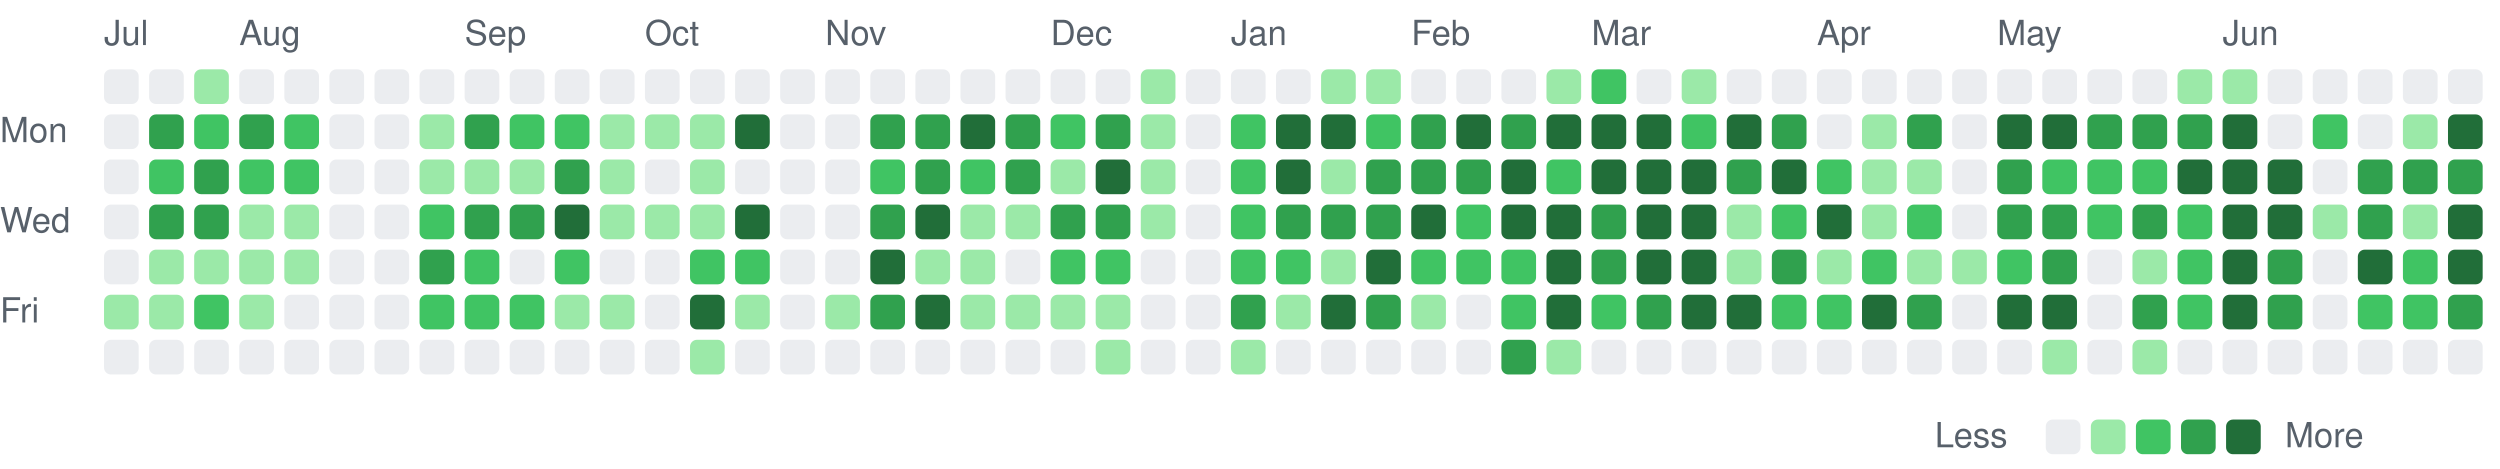
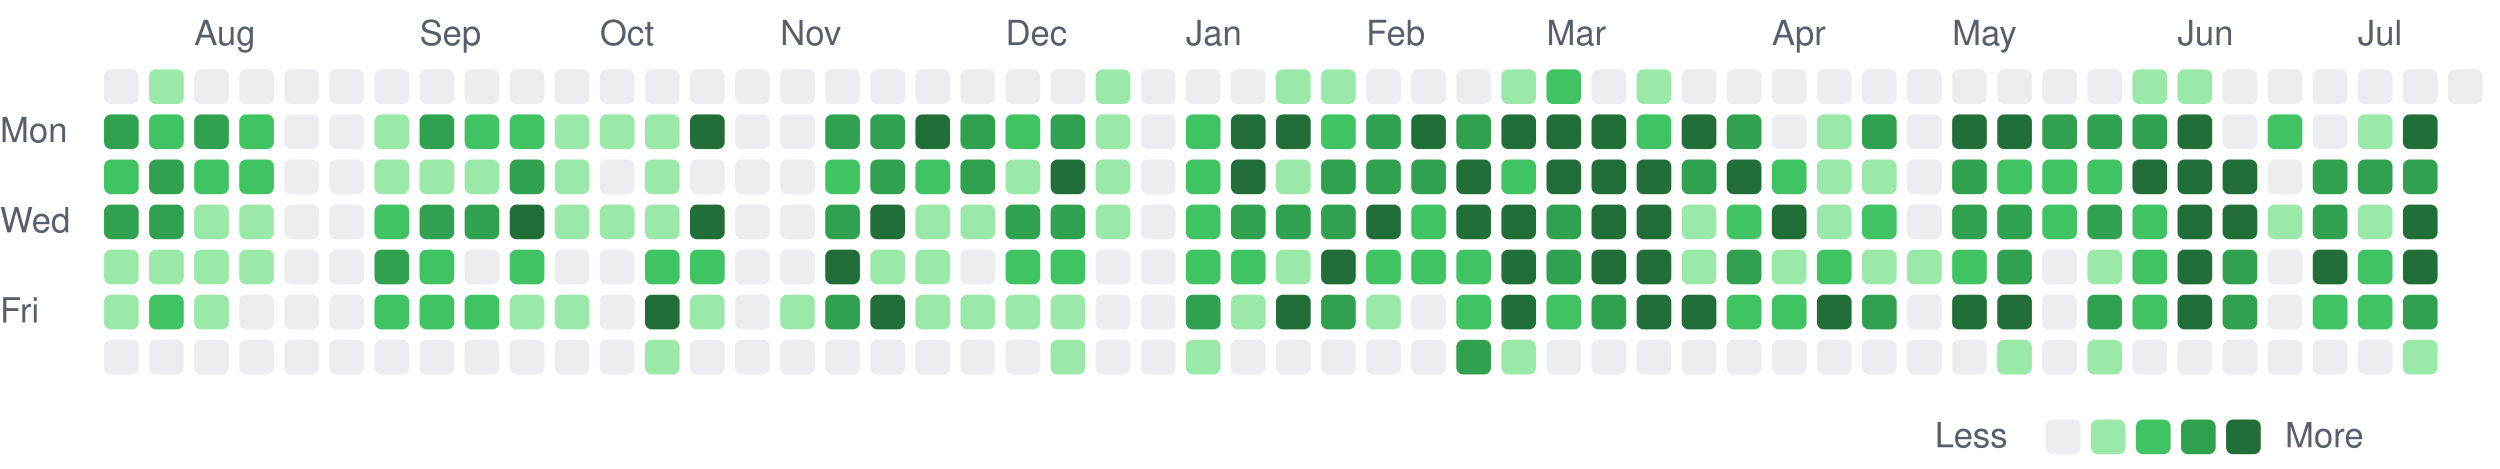
<svg xmlns="http://www.w3.org/2000/svg" viewBox="0 0 721 135" width="721" height="135" role="img" aria-label="Combined GitHub and GitLab contributions over the last year">
  <style>
text { font: 10px -apple-system, BlinkMacSystemFont, 'Segoe UI', Helvetica, Arial, sans-serif; fill: #57606a; }
.c0 { fill: #ebedf0; }
.c1 { fill: #9be9a8; }
.c2 { fill: #40c463; }
.c3 { fill: #30a14e; }
.c4 { fill: #216e39; }
@media (prefers-color-scheme: dark) {
text { fill: #acacac; }
.c0 { fill: #373737; }
.c1 { fill: #0e4429; }
.c2 { fill: #006d32; }
.c3 { fill: #26a641; }
.c4 { fill: #39d353; }
}
</style>
-   <text x="30" y="13">Jul</text>
-   <text x="69" y="13">Aug</text>
-   <text x="134" y="13">Sep</text>
-   <text x="186" y="13">Oct</text>
-   <text x="238" y="13">Nov</text>
-   <text x="303" y="13">Dec</text>
-   <text x="355" y="13">Jan</text>
-   <text x="407" y="13">Feb</text>
-   <text x="459" y="13">Mar</text>
-   <text x="524" y="13">Apr</text>
-   <text x="576" y="13">May</text>
-   <text x="641" y="13">Jun</text>
+   <text x="56" y="13">Aug</text>
+   <text x="121" y="13">Sep</text>
+   <text x="173" y="13">Oct</text>
+   <text x="225" y="13">Nov</text>
+   <text x="290" y="13">Dec</text>
+   <text x="342" y="13">Jan</text>
+   <text x="394" y="13">Feb</text>
+   <text x="446" y="13">Mar</text>
+   <text x="511" y="13">Apr</text>
+   <text x="563" y="13">May</text>
+   <text x="628" y="13">Jun</text>
+   <text x="680" y="13">Jul</text>
  <text x="0" y="41">Mon</text>
  <text x="0" y="67">Wed</text>
  <text x="0" y="93">Fri</text>
  <rect class="c0" x="30" y="20" width="10" height="10" rx="2" />
-   <rect class="c0" x="30" y="33" width="10" height="10" rx="2" />
-   <rect class="c0" x="30" y="46" width="10" height="10" rx="2" />
-   <rect class="c0" x="30" y="59" width="10" height="10" rx="2" />
-   <rect class="c0" x="30" y="72" width="10" height="10" rx="2" />
+   <rect class="c3" x="30" y="33" width="10" height="10" rx="2" />
+   <rect class="c2" x="30" y="46" width="10" height="10" rx="2" />
+   <rect class="c3" x="30" y="59" width="10" height="10" rx="2" />
+   <rect class="c1" x="30" y="72" width="10" height="10" rx="2" />
  <rect class="c1" x="30" y="85" width="10" height="10" rx="2" />
  <rect class="c0" x="30" y="98" width="10" height="10" rx="2" />
-   <rect class="c0" x="43" y="20" width="10" height="10" rx="2" />
-   <rect class="c3" x="43" y="33" width="10" height="10" rx="2" />
-   <rect class="c2" x="43" y="46" width="10" height="10" rx="2" />
+   <rect class="c1" x="43" y="20" width="10" height="10" rx="2" />
+   <rect class="c2" x="43" y="33" width="10" height="10" rx="2" />
+   <rect class="c3" x="43" y="46" width="10" height="10" rx="2" />
  <rect class="c3" x="43" y="59" width="10" height="10" rx="2" />
  <rect class="c1" x="43" y="72" width="10" height="10" rx="2" />
-   <rect class="c1" x="43" y="85" width="10" height="10" rx="2" />
+   <rect class="c2" x="43" y="85" width="10" height="10" rx="2" />
  <rect class="c0" x="43" y="98" width="10" height="10" rx="2" />
-   <rect class="c1" x="56" y="20" width="10" height="10" rx="2" />
-   <rect class="c2" x="56" y="33" width="10" height="10" rx="2" />
-   <rect class="c3" x="56" y="46" width="10" height="10" rx="2" />
-   <rect class="c3" x="56" y="59" width="10" height="10" rx="2" />
+   <rect class="c0" x="56" y="20" width="10" height="10" rx="2" />
+   <rect class="c3" x="56" y="33" width="10" height="10" rx="2" />
+   <rect class="c2" x="56" y="46" width="10" height="10" rx="2" />
+   <rect class="c1" x="56" y="59" width="10" height="10" rx="2" />
  <rect class="c1" x="56" y="72" width="10" height="10" rx="2" />
-   <rect class="c2" x="56" y="85" width="10" height="10" rx="2" />
+   <rect class="c1" x="56" y="85" width="10" height="10" rx="2" />
  <rect class="c0" x="56" y="98" width="10" height="10" rx="2" />
  <rect class="c0" x="69" y="20" width="10" height="10" rx="2" />
-   <rect class="c3" x="69" y="33" width="10" height="10" rx="2" />
+   <rect class="c2" x="69" y="33" width="10" height="10" rx="2" />
  <rect class="c2" x="69" y="46" width="10" height="10" rx="2" />
  <rect class="c1" x="69" y="59" width="10" height="10" rx="2" />
  <rect class="c1" x="69" y="72" width="10" height="10" rx="2" />
-   <rect class="c1" x="69" y="85" width="10" height="10" rx="2" />
+   <rect class="c0" x="69" y="85" width="10" height="10" rx="2" />
  <rect class="c0" x="69" y="98" width="10" height="10" rx="2" />
  <rect class="c0" x="82" y="20" width="10" height="10" rx="2" />
-   <rect class="c2" x="82" y="33" width="10" height="10" rx="2" />
-   <rect class="c2" x="82" y="46" width="10" height="10" rx="2" />
-   <rect class="c1" x="82" y="59" width="10" height="10" rx="2" />
-   <rect class="c1" x="82" y="72" width="10" height="10" rx="2" />
+   <rect class="c0" x="82" y="33" width="10" height="10" rx="2" />
+   <rect class="c0" x="82" y="46" width="10" height="10" rx="2" />
+   <rect class="c0" x="82" y="59" width="10" height="10" rx="2" />
+   <rect class="c0" x="82" y="72" width="10" height="10" rx="2" />
  <rect class="c0" x="82" y="85" width="10" height="10" rx="2" />
  <rect class="c0" x="82" y="98" width="10" height="10" rx="2" />
  <rect class="c0" x="95" y="20" width="10" height="10" rx="2" />
  <rect class="c0" x="95" y="33" width="10" height="10" rx="2" />
  <rect class="c0" x="95" y="46" width="10" height="10" rx="2" />
  <rect class="c0" x="95" y="59" width="10" height="10" rx="2" />
  <rect class="c0" x="95" y="72" width="10" height="10" rx="2" />
  <rect class="c0" x="95" y="85" width="10" height="10" rx="2" />
  <rect class="c0" x="95" y="98" width="10" height="10" rx="2" />
  <rect class="c0" x="108" y="20" width="10" height="10" rx="2" />
-   <rect class="c0" x="108" y="33" width="10" height="10" rx="2" />
-   <rect class="c0" x="108" y="46" width="10" height="10" rx="2" />
-   <rect class="c0" x="108" y="59" width="10" height="10" rx="2" />
-   <rect class="c0" x="108" y="72" width="10" height="10" rx="2" />
-   <rect class="c0" x="108" y="85" width="10" height="10" rx="2" />
+   <rect class="c1" x="108" y="33" width="10" height="10" rx="2" />
+   <rect class="c1" x="108" y="46" width="10" height="10" rx="2" />
+   <rect class="c2" x="108" y="59" width="10" height="10" rx="2" />
+   <rect class="c3" x="108" y="72" width="10" height="10" rx="2" />
+   <rect class="c2" x="108" y="85" width="10" height="10" rx="2" />
  <rect class="c0" x="108" y="98" width="10" height="10" rx="2" />
  <rect class="c0" x="121" y="20" width="10" height="10" rx="2" />
-   <rect class="c1" x="121" y="33" width="10" height="10" rx="2" />
+   <rect class="c3" x="121" y="33" width="10" height="10" rx="2" />
  <rect class="c1" x="121" y="46" width="10" height="10" rx="2" />
-   <rect class="c2" x="121" y="59" width="10" height="10" rx="2" />
-   <rect class="c3" x="121" y="72" width="10" height="10" rx="2" />
+   <rect class="c3" x="121" y="59" width="10" height="10" rx="2" />
+   <rect class="c2" x="121" y="72" width="10" height="10" rx="2" />
  <rect class="c2" x="121" y="85" width="10" height="10" rx="2" />
  <rect class="c0" x="121" y="98" width="10" height="10" rx="2" />
  <rect class="c0" x="134" y="20" width="10" height="10" rx="2" />
-   <rect class="c3" x="134" y="33" width="10" height="10" rx="2" />
+   <rect class="c2" x="134" y="33" width="10" height="10" rx="2" />
  <rect class="c1" x="134" y="46" width="10" height="10" rx="2" />
  <rect class="c3" x="134" y="59" width="10" height="10" rx="2" />
-   <rect class="c2" x="134" y="72" width="10" height="10" rx="2" />
+   <rect class="c0" x="134" y="72" width="10" height="10" rx="2" />
  <rect class="c2" x="134" y="85" width="10" height="10" rx="2" />
  <rect class="c0" x="134" y="98" width="10" height="10" rx="2" />
  <rect class="c0" x="147" y="20" width="10" height="10" rx="2" />
  <rect class="c2" x="147" y="33" width="10" height="10" rx="2" />
-   <rect class="c1" x="147" y="46" width="10" height="10" rx="2" />
-   <rect class="c3" x="147" y="59" width="10" height="10" rx="2" />
-   <rect class="c0" x="147" y="72" width="10" height="10" rx="2" />
-   <rect class="c2" x="147" y="85" width="10" height="10" rx="2" />
+   <rect class="c3" x="147" y="46" width="10" height="10" rx="2" />
+   <rect class="c4" x="147" y="59" width="10" height="10" rx="2" />
+   <rect class="c2" x="147" y="72" width="10" height="10" rx="2" />
+   <rect class="c1" x="147" y="85" width="10" height="10" rx="2" />
  <rect class="c0" x="147" y="98" width="10" height="10" rx="2" />
  <rect class="c0" x="160" y="20" width="10" height="10" rx="2" />
-   <rect class="c2" x="160" y="33" width="10" height="10" rx="2" />
-   <rect class="c3" x="160" y="46" width="10" height="10" rx="2" />
-   <rect class="c4" x="160" y="59" width="10" height="10" rx="2" />
-   <rect class="c2" x="160" y="72" width="10" height="10" rx="2" />
+   <rect class="c1" x="160" y="33" width="10" height="10" rx="2" />
+   <rect class="c1" x="160" y="46" width="10" height="10" rx="2" />
+   <rect class="c1" x="160" y="59" width="10" height="10" rx="2" />
+   <rect class="c0" x="160" y="72" width="10" height="10" rx="2" />
  <rect class="c1" x="160" y="85" width="10" height="10" rx="2" />
  <rect class="c0" x="160" y="98" width="10" height="10" rx="2" />
  <rect class="c0" x="173" y="20" width="10" height="10" rx="2" />
  <rect class="c1" x="173" y="33" width="10" height="10" rx="2" />
-   <rect class="c1" x="173" y="46" width="10" height="10" rx="2" />
+   <rect class="c0" x="173" y="46" width="10" height="10" rx="2" />
  <rect class="c1" x="173" y="59" width="10" height="10" rx="2" />
  <rect class="c0" x="173" y="72" width="10" height="10" rx="2" />
-   <rect class="c1" x="173" y="85" width="10" height="10" rx="2" />
+   <rect class="c0" x="173" y="85" width="10" height="10" rx="2" />
  <rect class="c0" x="173" y="98" width="10" height="10" rx="2" />
  <rect class="c0" x="186" y="20" width="10" height="10" rx="2" />
  <rect class="c1" x="186" y="33" width="10" height="10" rx="2" />
-   <rect class="c0" x="186" y="46" width="10" height="10" rx="2" />
+   <rect class="c1" x="186" y="46" width="10" height="10" rx="2" />
  <rect class="c1" x="186" y="59" width="10" height="10" rx="2" />
-   <rect class="c0" x="186" y="72" width="10" height="10" rx="2" />
-   <rect class="c0" x="186" y="85" width="10" height="10" rx="2" />
-   <rect class="c0" x="186" y="98" width="10" height="10" rx="2" />
+   <rect class="c2" x="186" y="72" width="10" height="10" rx="2" />
+   <rect class="c4" x="186" y="85" width="10" height="10" rx="2" />
+   <rect class="c1" x="186" y="98" width="10" height="10" rx="2" />
  <rect class="c0" x="199" y="20" width="10" height="10" rx="2" />
-   <rect class="c1" x="199" y="33" width="10" height="10" rx="2" />
-   <rect class="c1" x="199" y="46" width="10" height="10" rx="2" />
-   <rect class="c1" x="199" y="59" width="10" height="10" rx="2" />
+   <rect class="c4" x="199" y="33" width="10" height="10" rx="2" />
+   <rect class="c0" x="199" y="46" width="10" height="10" rx="2" />
+   <rect class="c4" x="199" y="59" width="10" height="10" rx="2" />
  <rect class="c2" x="199" y="72" width="10" height="10" rx="2" />
-   <rect class="c4" x="199" y="85" width="10" height="10" rx="2" />
-   <rect class="c1" x="199" y="98" width="10" height="10" rx="2" />
+   <rect class="c1" x="199" y="85" width="10" height="10" rx="2" />
+   <rect class="c0" x="199" y="98" width="10" height="10" rx="2" />
  <rect class="c0" x="212" y="20" width="10" height="10" rx="2" />
-   <rect class="c4" x="212" y="33" width="10" height="10" rx="2" />
+   <rect class="c0" x="212" y="33" width="10" height="10" rx="2" />
  <rect class="c0" x="212" y="46" width="10" height="10" rx="2" />
-   <rect class="c4" x="212" y="59" width="10" height="10" rx="2" />
-   <rect class="c2" x="212" y="72" width="10" height="10" rx="2" />
-   <rect class="c1" x="212" y="85" width="10" height="10" rx="2" />
+   <rect class="c0" x="212" y="59" width="10" height="10" rx="2" />
+   <rect class="c0" x="212" y="72" width="10" height="10" rx="2" />
+   <rect class="c0" x="212" y="85" width="10" height="10" rx="2" />
  <rect class="c0" x="212" y="98" width="10" height="10" rx="2" />
  <rect class="c0" x="225" y="20" width="10" height="10" rx="2" />
  <rect class="c0" x="225" y="33" width="10" height="10" rx="2" />
  <rect class="c0" x="225" y="46" width="10" height="10" rx="2" />
  <rect class="c0" x="225" y="59" width="10" height="10" rx="2" />
  <rect class="c0" x="225" y="72" width="10" height="10" rx="2" />
-   <rect class="c0" x="225" y="85" width="10" height="10" rx="2" />
+   <rect class="c1" x="225" y="85" width="10" height="10" rx="2" />
  <rect class="c0" x="225" y="98" width="10" height="10" rx="2" />
  <rect class="c0" x="238" y="20" width="10" height="10" rx="2" />
-   <rect class="c0" x="238" y="33" width="10" height="10" rx="2" />
-   <rect class="c0" x="238" y="46" width="10" height="10" rx="2" />
-   <rect class="c0" x="238" y="59" width="10" height="10" rx="2" />
-   <rect class="c0" x="238" y="72" width="10" height="10" rx="2" />
-   <rect class="c1" x="238" y="85" width="10" height="10" rx="2" />
+   <rect class="c3" x="238" y="33" width="10" height="10" rx="2" />
+   <rect class="c2" x="238" y="46" width="10" height="10" rx="2" />
+   <rect class="c3" x="238" y="59" width="10" height="10" rx="2" />
+   <rect class="c4" x="238" y="72" width="10" height="10" rx="2" />
+   <rect class="c3" x="238" y="85" width="10" height="10" rx="2" />
  <rect class="c0" x="238" y="98" width="10" height="10" rx="2" />
  <rect class="c0" x="251" y="20" width="10" height="10" rx="2" />
  <rect class="c3" x="251" y="33" width="10" height="10" rx="2" />
-   <rect class="c2" x="251" y="46" width="10" height="10" rx="2" />
-   <rect class="c3" x="251" y="59" width="10" height="10" rx="2" />
-   <rect class="c4" x="251" y="72" width="10" height="10" rx="2" />
-   <rect class="c3" x="251" y="85" width="10" height="10" rx="2" />
+   <rect class="c3" x="251" y="46" width="10" height="10" rx="2" />
+   <rect class="c4" x="251" y="59" width="10" height="10" rx="2" />
+   <rect class="c1" x="251" y="72" width="10" height="10" rx="2" />
+   <rect class="c4" x="251" y="85" width="10" height="10" rx="2" />
  <rect class="c0" x="251" y="98" width="10" height="10" rx="2" />
  <rect class="c0" x="264" y="20" width="10" height="10" rx="2" />
-   <rect class="c3" x="264" y="33" width="10" height="10" rx="2" />
-   <rect class="c3" x="264" y="46" width="10" height="10" rx="2" />
-   <rect class="c4" x="264" y="59" width="10" height="10" rx="2" />
+   <rect class="c4" x="264" y="33" width="10" height="10" rx="2" />
+   <rect class="c2" x="264" y="46" width="10" height="10" rx="2" />
+   <rect class="c1" x="264" y="59" width="10" height="10" rx="2" />
  <rect class="c1" x="264" y="72" width="10" height="10" rx="2" />
-   <rect class="c4" x="264" y="85" width="10" height="10" rx="2" />
+   <rect class="c1" x="264" y="85" width="10" height="10" rx="2" />
  <rect class="c0" x="264" y="98" width="10" height="10" rx="2" />
  <rect class="c0" x="277" y="20" width="10" height="10" rx="2" />
-   <rect class="c4" x="277" y="33" width="10" height="10" rx="2" />
-   <rect class="c2" x="277" y="46" width="10" height="10" rx="2" />
+   <rect class="c3" x="277" y="33" width="10" height="10" rx="2" />
+   <rect class="c3" x="277" y="46" width="10" height="10" rx="2" />
  <rect class="c1" x="277" y="59" width="10" height="10" rx="2" />
-   <rect class="c1" x="277" y="72" width="10" height="10" rx="2" />
+   <rect class="c0" x="277" y="72" width="10" height="10" rx="2" />
  <rect class="c1" x="277" y="85" width="10" height="10" rx="2" />
  <rect class="c0" x="277" y="98" width="10" height="10" rx="2" />
  <rect class="c0" x="290" y="20" width="10" height="10" rx="2" />
-   <rect class="c3" x="290" y="33" width="10" height="10" rx="2" />
-   <rect class="c3" x="290" y="46" width="10" height="10" rx="2" />
-   <rect class="c1" x="290" y="59" width="10" height="10" rx="2" />
-   <rect class="c0" x="290" y="72" width="10" height="10" rx="2" />
+   <rect class="c2" x="290" y="33" width="10" height="10" rx="2" />
+   <rect class="c1" x="290" y="46" width="10" height="10" rx="2" />
+   <rect class="c3" x="290" y="59" width="10" height="10" rx="2" />
+   <rect class="c2" x="290" y="72" width="10" height="10" rx="2" />
  <rect class="c1" x="290" y="85" width="10" height="10" rx="2" />
  <rect class="c0" x="290" y="98" width="10" height="10" rx="2" />
  <rect class="c0" x="303" y="20" width="10" height="10" rx="2" />
-   <rect class="c2" x="303" y="33" width="10" height="10" rx="2" />
-   <rect class="c1" x="303" y="46" width="10" height="10" rx="2" />
+   <rect class="c3" x="303" y="33" width="10" height="10" rx="2" />
+   <rect class="c4" x="303" y="46" width="10" height="10" rx="2" />
  <rect class="c3" x="303" y="59" width="10" height="10" rx="2" />
  <rect class="c2" x="303" y="72" width="10" height="10" rx="2" />
  <rect class="c1" x="303" y="85" width="10" height="10" rx="2" />
-   <rect class="c0" x="303" y="98" width="10" height="10" rx="2" />
-   <rect class="c0" x="316" y="20" width="10" height="10" rx="2" />
-   <rect class="c3" x="316" y="33" width="10" height="10" rx="2" />
-   <rect class="c4" x="316" y="46" width="10" height="10" rx="2" />
-   <rect class="c3" x="316" y="59" width="10" height="10" rx="2" />
-   <rect class="c2" x="316" y="72" width="10" height="10" rx="2" />
-   <rect class="c1" x="316" y="85" width="10" height="10" rx="2" />
-   <rect class="c1" x="316" y="98" width="10" height="10" rx="2" />
-   <rect class="c1" x="329" y="20" width="10" height="10" rx="2" />
-   <rect class="c1" x="329" y="33" width="10" height="10" rx="2" />
-   <rect class="c1" x="329" y="46" width="10" height="10" rx="2" />
-   <rect class="c1" x="329" y="59" width="10" height="10" rx="2" />
+   <rect class="c1" x="303" y="98" width="10" height="10" rx="2" />
+   <rect class="c1" x="316" y="20" width="10" height="10" rx="2" />
+   <rect class="c1" x="316" y="33" width="10" height="10" rx="2" />
+   <rect class="c1" x="316" y="46" width="10" height="10" rx="2" />
+   <rect class="c1" x="316" y="59" width="10" height="10" rx="2" />
+   <rect class="c0" x="316" y="72" width="10" height="10" rx="2" />
+   <rect class="c0" x="316" y="85" width="10" height="10" rx="2" />
+   <rect class="c0" x="316" y="98" width="10" height="10" rx="2" />
+   <rect class="c0" x="329" y="20" width="10" height="10" rx="2" />
+   <rect class="c0" x="329" y="33" width="10" height="10" rx="2" />
+   <rect class="c0" x="329" y="46" width="10" height="10" rx="2" />
+   <rect class="c0" x="329" y="59" width="10" height="10" rx="2" />
  <rect class="c0" x="329" y="72" width="10" height="10" rx="2" />
  <rect class="c0" x="329" y="85" width="10" height="10" rx="2" />
  <rect class="c0" x="329" y="98" width="10" height="10" rx="2" />
  <rect class="c0" x="342" y="20" width="10" height="10" rx="2" />
-   <rect class="c0" x="342" y="33" width="10" height="10" rx="2" />
-   <rect class="c0" x="342" y="46" width="10" height="10" rx="2" />
-   <rect class="c0" x="342" y="59" width="10" height="10" rx="2" />
-   <rect class="c0" x="342" y="72" width="10" height="10" rx="2" />
-   <rect class="c0" x="342" y="85" width="10" height="10" rx="2" />
-   <rect class="c0" x="342" y="98" width="10" height="10" rx="2" />
+   <rect class="c2" x="342" y="33" width="10" height="10" rx="2" />
+   <rect class="c2" x="342" y="46" width="10" height="10" rx="2" />
+   <rect class="c2" x="342" y="59" width="10" height="10" rx="2" />
+   <rect class="c2" x="342" y="72" width="10" height="10" rx="2" />
+   <rect class="c3" x="342" y="85" width="10" height="10" rx="2" />
+   <rect class="c1" x="342" y="98" width="10" height="10" rx="2" />
  <rect class="c0" x="355" y="20" width="10" height="10" rx="2" />
-   <rect class="c2" x="355" y="33" width="10" height="10" rx="2" />
-   <rect class="c2" x="355" y="46" width="10" height="10" rx="2" />
-   <rect class="c2" x="355" y="59" width="10" height="10" rx="2" />
+   <rect class="c4" x="355" y="33" width="10" height="10" rx="2" />
+   <rect class="c4" x="355" y="46" width="10" height="10" rx="2" />
+   <rect class="c3" x="355" y="59" width="10" height="10" rx="2" />
  <rect class="c2" x="355" y="72" width="10" height="10" rx="2" />
-   <rect class="c3" x="355" y="85" width="10" height="10" rx="2" />
-   <rect class="c1" x="355" y="98" width="10" height="10" rx="2" />
-   <rect class="c0" x="368" y="20" width="10" height="10" rx="2" />
+   <rect class="c1" x="355" y="85" width="10" height="10" rx="2" />
+   <rect class="c0" x="355" y="98" width="10" height="10" rx="2" />
+   <rect class="c1" x="368" y="20" width="10" height="10" rx="2" />
  <rect class="c4" x="368" y="33" width="10" height="10" rx="2" />
-   <rect class="c4" x="368" y="46" width="10" height="10" rx="2" />
+   <rect class="c1" x="368" y="46" width="10" height="10" rx="2" />
  <rect class="c3" x="368" y="59" width="10" height="10" rx="2" />
-   <rect class="c2" x="368" y="72" width="10" height="10" rx="2" />
-   <rect class="c1" x="368" y="85" width="10" height="10" rx="2" />
+   <rect class="c1" x="368" y="72" width="10" height="10" rx="2" />
+   <rect class="c4" x="368" y="85" width="10" height="10" rx="2" />
  <rect class="c0" x="368" y="98" width="10" height="10" rx="2" />
  <rect class="c1" x="381" y="20" width="10" height="10" rx="2" />
-   <rect class="c4" x="381" y="33" width="10" height="10" rx="2" />
-   <rect class="c1" x="381" y="46" width="10" height="10" rx="2" />
+   <rect class="c2" x="381" y="33" width="10" height="10" rx="2" />
+   <rect class="c3" x="381" y="46" width="10" height="10" rx="2" />
  <rect class="c3" x="381" y="59" width="10" height="10" rx="2" />
-   <rect class="c1" x="381" y="72" width="10" height="10" rx="2" />
-   <rect class="c4" x="381" y="85" width="10" height="10" rx="2" />
+   <rect class="c4" x="381" y="72" width="10" height="10" rx="2" />
+   <rect class="c3" x="381" y="85" width="10" height="10" rx="2" />
  <rect class="c0" x="381" y="98" width="10" height="10" rx="2" />
-   <rect class="c1" x="394" y="20" width="10" height="10" rx="2" />
-   <rect class="c2" x="394" y="33" width="10" height="10" rx="2" />
+   <rect class="c0" x="394" y="20" width="10" height="10" rx="2" />
+   <rect class="c3" x="394" y="33" width="10" height="10" rx="2" />
  <rect class="c3" x="394" y="46" width="10" height="10" rx="2" />
-   <rect class="c3" x="394" y="59" width="10" height="10" rx="2" />
-   <rect class="c4" x="394" y="72" width="10" height="10" rx="2" />
-   <rect class="c3" x="394" y="85" width="10" height="10" rx="2" />
+   <rect class="c4" x="394" y="59" width="10" height="10" rx="2" />
+   <rect class="c2" x="394" y="72" width="10" height="10" rx="2" />
+   <rect class="c1" x="394" y="85" width="10" height="10" rx="2" />
  <rect class="c0" x="394" y="98" width="10" height="10" rx="2" />
  <rect class="c0" x="407" y="20" width="10" height="10" rx="2" />
-   <rect class="c3" x="407" y="33" width="10" height="10" rx="2" />
+   <rect class="c4" x="407" y="33" width="10" height="10" rx="2" />
  <rect class="c3" x="407" y="46" width="10" height="10" rx="2" />
-   <rect class="c4" x="407" y="59" width="10" height="10" rx="2" />
+   <rect class="c2" x="407" y="59" width="10" height="10" rx="2" />
  <rect class="c2" x="407" y="72" width="10" height="10" rx="2" />
-   <rect class="c1" x="407" y="85" width="10" height="10" rx="2" />
+   <rect class="c0" x="407" y="85" width="10" height="10" rx="2" />
  <rect class="c0" x="407" y="98" width="10" height="10" rx="2" />
  <rect class="c0" x="420" y="20" width="10" height="10" rx="2" />
-   <rect class="c4" x="420" y="33" width="10" height="10" rx="2" />
-   <rect class="c3" x="420" y="46" width="10" height="10" rx="2" />
-   <rect class="c2" x="420" y="59" width="10" height="10" rx="2" />
+   <rect class="c3" x="420" y="33" width="10" height="10" rx="2" />
+   <rect class="c4" x="420" y="46" width="10" height="10" rx="2" />
+   <rect class="c4" x="420" y="59" width="10" height="10" rx="2" />
  <rect class="c2" x="420" y="72" width="10" height="10" rx="2" />
-   <rect class="c0" x="420" y="85" width="10" height="10" rx="2" />
-   <rect class="c0" x="420" y="98" width="10" height="10" rx="2" />
-   <rect class="c0" x="433" y="20" width="10" height="10" rx="2" />
-   <rect class="c3" x="433" y="33" width="10" height="10" rx="2" />
-   <rect class="c4" x="433" y="46" width="10" height="10" rx="2" />
+   <rect class="c2" x="420" y="85" width="10" height="10" rx="2" />
+   <rect class="c3" x="420" y="98" width="10" height="10" rx="2" />
+   <rect class="c1" x="433" y="20" width="10" height="10" rx="2" />
+   <rect class="c4" x="433" y="33" width="10" height="10" rx="2" />
+   <rect class="c2" x="433" y="46" width="10" height="10" rx="2" />
  <rect class="c4" x="433" y="59" width="10" height="10" rx="2" />
-   <rect class="c2" x="433" y="72" width="10" height="10" rx="2" />
-   <rect class="c2" x="433" y="85" width="10" height="10" rx="2" />
-   <rect class="c3" x="433" y="98" width="10" height="10" rx="2" />
-   <rect class="c1" x="446" y="20" width="10" height="10" rx="2" />
+   <rect class="c4" x="433" y="72" width="10" height="10" rx="2" />
+   <rect class="c4" x="433" y="85" width="10" height="10" rx="2" />
+   <rect class="c1" x="433" y="98" width="10" height="10" rx="2" />
+   <rect class="c2" x="446" y="20" width="10" height="10" rx="2" />
  <rect class="c4" x="446" y="33" width="10" height="10" rx="2" />
-   <rect class="c2" x="446" y="46" width="10" height="10" rx="2" />
-   <rect class="c4" x="446" y="59" width="10" height="10" rx="2" />
-   <rect class="c4" x="446" y="72" width="10" height="10" rx="2" />
-   <rect class="c4" x="446" y="85" width="10" height="10" rx="2" />
-   <rect class="c1" x="446" y="98" width="10" height="10" rx="2" />
-   <rect class="c2" x="459" y="20" width="10" height="10" rx="2" />
+   <rect class="c4" x="446" y="46" width="10" height="10" rx="2" />
+   <rect class="c3" x="446" y="59" width="10" height="10" rx="2" />
+   <rect class="c3" x="446" y="72" width="10" height="10" rx="2" />
+   <rect class="c2" x="446" y="85" width="10" height="10" rx="2" />
+   <rect class="c0" x="446" y="98" width="10" height="10" rx="2" />
+   <rect class="c0" x="459" y="20" width="10" height="10" rx="2" />
  <rect class="c4" x="459" y="33" width="10" height="10" rx="2" />
  <rect class="c4" x="459" y="46" width="10" height="10" rx="2" />
-   <rect class="c3" x="459" y="59" width="10" height="10" rx="2" />
-   <rect class="c3" x="459" y="72" width="10" height="10" rx="2" />
-   <rect class="c2" x="459" y="85" width="10" height="10" rx="2" />
+   <rect class="c4" x="459" y="59" width="10" height="10" rx="2" />
+   <rect class="c4" x="459" y="72" width="10" height="10" rx="2" />
+   <rect class="c3" x="459" y="85" width="10" height="10" rx="2" />
  <rect class="c0" x="459" y="98" width="10" height="10" rx="2" />
-   <rect class="c0" x="472" y="20" width="10" height="10" rx="2" />
-   <rect class="c4" x="472" y="33" width="10" height="10" rx="2" />
+   <rect class="c1" x="472" y="20" width="10" height="10" rx="2" />
+   <rect class="c2" x="472" y="33" width="10" height="10" rx="2" />
  <rect class="c4" x="472" y="46" width="10" height="10" rx="2" />
  <rect class="c4" x="472" y="59" width="10" height="10" rx="2" />
  <rect class="c4" x="472" y="72" width="10" height="10" rx="2" />
-   <rect class="c3" x="472" y="85" width="10" height="10" rx="2" />
+   <rect class="c4" x="472" y="85" width="10" height="10" rx="2" />
  <rect class="c0" x="472" y="98" width="10" height="10" rx="2" />
-   <rect class="c1" x="485" y="20" width="10" height="10" rx="2" />
-   <rect class="c2" x="485" y="33" width="10" height="10" rx="2" />
-   <rect class="c4" x="485" y="46" width="10" height="10" rx="2" />
-   <rect class="c4" x="485" y="59" width="10" height="10" rx="2" />
-   <rect class="c4" x="485" y="72" width="10" height="10" rx="2" />
+   <rect class="c0" x="485" y="20" width="10" height="10" rx="2" />
+   <rect class="c4" x="485" y="33" width="10" height="10" rx="2" />
+   <rect class="c3" x="485" y="46" width="10" height="10" rx="2" />
+   <rect class="c1" x="485" y="59" width="10" height="10" rx="2" />
+   <rect class="c1" x="485" y="72" width="10" height="10" rx="2" />
  <rect class="c4" x="485" y="85" width="10" height="10" rx="2" />
  <rect class="c0" x="485" y="98" width="10" height="10" rx="2" />
  <rect class="c0" x="498" y="20" width="10" height="10" rx="2" />
-   <rect class="c4" x="498" y="33" width="10" height="10" rx="2" />
-   <rect class="c3" x="498" y="46" width="10" height="10" rx="2" />
-   <rect class="c1" x="498" y="59" width="10" height="10" rx="2" />
-   <rect class="c1" x="498" y="72" width="10" height="10" rx="2" />
-   <rect class="c4" x="498" y="85" width="10" height="10" rx="2" />
+   <rect class="c3" x="498" y="33" width="10" height="10" rx="2" />
+   <rect class="c4" x="498" y="46" width="10" height="10" rx="2" />
+   <rect class="c2" x="498" y="59" width="10" height="10" rx="2" />
+   <rect class="c3" x="498" y="72" width="10" height="10" rx="2" />
+   <rect class="c2" x="498" y="85" width="10" height="10" rx="2" />
  <rect class="c0" x="498" y="98" width="10" height="10" rx="2" />
  <rect class="c0" x="511" y="20" width="10" height="10" rx="2" />
-   <rect class="c3" x="511" y="33" width="10" height="10" rx="2" />
-   <rect class="c4" x="511" y="46" width="10" height="10" rx="2" />
-   <rect class="c2" x="511" y="59" width="10" height="10" rx="2" />
-   <rect class="c3" x="511" y="72" width="10" height="10" rx="2" />
+   <rect class="c0" x="511" y="33" width="10" height="10" rx="2" />
+   <rect class="c2" x="511" y="46" width="10" height="10" rx="2" />
+   <rect class="c4" x="511" y="59" width="10" height="10" rx="2" />
+   <rect class="c1" x="511" y="72" width="10" height="10" rx="2" />
  <rect class="c2" x="511" y="85" width="10" height="10" rx="2" />
  <rect class="c0" x="511" y="98" width="10" height="10" rx="2" />
  <rect class="c0" x="524" y="20" width="10" height="10" rx="2" />
-   <rect class="c0" x="524" y="33" width="10" height="10" rx="2" />
-   <rect class="c2" x="524" y="46" width="10" height="10" rx="2" />
-   <rect class="c4" x="524" y="59" width="10" height="10" rx="2" />
-   <rect class="c1" x="524" y="72" width="10" height="10" rx="2" />
-   <rect class="c2" x="524" y="85" width="10" height="10" rx="2" />
+   <rect class="c1" x="524" y="33" width="10" height="10" rx="2" />
+   <rect class="c1" x="524" y="46" width="10" height="10" rx="2" />
+   <rect class="c1" x="524" y="59" width="10" height="10" rx="2" />
+   <rect class="c2" x="524" y="72" width="10" height="10" rx="2" />
+   <rect class="c4" x="524" y="85" width="10" height="10" rx="2" />
  <rect class="c0" x="524" y="98" width="10" height="10" rx="2" />
  <rect class="c0" x="537" y="20" width="10" height="10" rx="2" />
-   <rect class="c1" x="537" y="33" width="10" height="10" rx="2" />
+   <rect class="c3" x="537" y="33" width="10" height="10" rx="2" />
  <rect class="c1" x="537" y="46" width="10" height="10" rx="2" />
-   <rect class="c1" x="537" y="59" width="10" height="10" rx="2" />
-   <rect class="c2" x="537" y="72" width="10" height="10" rx="2" />
-   <rect class="c4" x="537" y="85" width="10" height="10" rx="2" />
+   <rect class="c2" x="537" y="59" width="10" height="10" rx="2" />
+   <rect class="c1" x="537" y="72" width="10" height="10" rx="2" />
+   <rect class="c3" x="537" y="85" width="10" height="10" rx="2" />
  <rect class="c0" x="537" y="98" width="10" height="10" rx="2" />
  <rect class="c0" x="550" y="20" width="10" height="10" rx="2" />
-   <rect class="c3" x="550" y="33" width="10" height="10" rx="2" />
-   <rect class="c1" x="550" y="46" width="10" height="10" rx="2" />
-   <rect class="c2" x="550" y="59" width="10" height="10" rx="2" />
+   <rect class="c0" x="550" y="33" width="10" height="10" rx="2" />
+   <rect class="c0" x="550" y="46" width="10" height="10" rx="2" />
+   <rect class="c0" x="550" y="59" width="10" height="10" rx="2" />
  <rect class="c1" x="550" y="72" width="10" height="10" rx="2" />
-   <rect class="c3" x="550" y="85" width="10" height="10" rx="2" />
+   <rect class="c0" x="550" y="85" width="10" height="10" rx="2" />
  <rect class="c0" x="550" y="98" width="10" height="10" rx="2" />
  <rect class="c0" x="563" y="20" width="10" height="10" rx="2" />
-   <rect class="c0" x="563" y="33" width="10" height="10" rx="2" />
-   <rect class="c0" x="563" y="46" width="10" height="10" rx="2" />
-   <rect class="c0" x="563" y="59" width="10" height="10" rx="2" />
-   <rect class="c1" x="563" y="72" width="10" height="10" rx="2" />
-   <rect class="c0" x="563" y="85" width="10" height="10" rx="2" />
+   <rect class="c4" x="563" y="33" width="10" height="10" rx="2" />
+   <rect class="c3" x="563" y="46" width="10" height="10" rx="2" />
+   <rect class="c3" x="563" y="59" width="10" height="10" rx="2" />
+   <rect class="c2" x="563" y="72" width="10" height="10" rx="2" />
+   <rect class="c4" x="563" y="85" width="10" height="10" rx="2" />
  <rect class="c0" x="563" y="98" width="10" height="10" rx="2" />
  <rect class="c0" x="576" y="20" width="10" height="10" rx="2" />
  <rect class="c4" x="576" y="33" width="10" height="10" rx="2" />
-   <rect class="c3" x="576" y="46" width="10" height="10" rx="2" />
+   <rect class="c2" x="576" y="46" width="10" height="10" rx="2" />
  <rect class="c3" x="576" y="59" width="10" height="10" rx="2" />
-   <rect class="c2" x="576" y="72" width="10" height="10" rx="2" />
+   <rect class="c3" x="576" y="72" width="10" height="10" rx="2" />
  <rect class="c4" x="576" y="85" width="10" height="10" rx="2" />
-   <rect class="c0" x="576" y="98" width="10" height="10" rx="2" />
+   <rect class="c1" x="576" y="98" width="10" height="10" rx="2" />
  <rect class="c0" x="589" y="20" width="10" height="10" rx="2" />
-   <rect class="c4" x="589" y="33" width="10" height="10" rx="2" />
+   <rect class="c3" x="589" y="33" width="10" height="10" rx="2" />
  <rect class="c2" x="589" y="46" width="10" height="10" rx="2" />
-   <rect class="c3" x="589" y="59" width="10" height="10" rx="2" />
-   <rect class="c3" x="589" y="72" width="10" height="10" rx="2" />
-   <rect class="c4" x="589" y="85" width="10" height="10" rx="2" />
-   <rect class="c1" x="589" y="98" width="10" height="10" rx="2" />
+   <rect class="c2" x="589" y="59" width="10" height="10" rx="2" />
+   <rect class="c0" x="589" y="72" width="10" height="10" rx="2" />
+   <rect class="c0" x="589" y="85" width="10" height="10" rx="2" />
+   <rect class="c0" x="589" y="98" width="10" height="10" rx="2" />
  <rect class="c0" x="602" y="20" width="10" height="10" rx="2" />
  <rect class="c3" x="602" y="33" width="10" height="10" rx="2" />
  <rect class="c2" x="602" y="46" width="10" height="10" rx="2" />
-   <rect class="c2" x="602" y="59" width="10" height="10" rx="2" />
-   <rect class="c0" x="602" y="72" width="10" height="10" rx="2" />
-   <rect class="c0" x="602" y="85" width="10" height="10" rx="2" />
-   <rect class="c0" x="602" y="98" width="10" height="10" rx="2" />
-   <rect class="c0" x="615" y="20" width="10" height="10" rx="2" />
+   <rect class="c3" x="602" y="59" width="10" height="10" rx="2" />
+   <rect class="c1" x="602" y="72" width="10" height="10" rx="2" />
+   <rect class="c3" x="602" y="85" width="10" height="10" rx="2" />
+   <rect class="c1" x="602" y="98" width="10" height="10" rx="2" />
+   <rect class="c1" x="615" y="20" width="10" height="10" rx="2" />
  <rect class="c3" x="615" y="33" width="10" height="10" rx="2" />
-   <rect class="c2" x="615" y="46" width="10" height="10" rx="2" />
-   <rect class="c3" x="615" y="59" width="10" height="10" rx="2" />
-   <rect class="c1" x="615" y="72" width="10" height="10" rx="2" />
-   <rect class="c3" x="615" y="85" width="10" height="10" rx="2" />
-   <rect class="c1" x="615" y="98" width="10" height="10" rx="2" />
+   <rect class="c4" x="615" y="46" width="10" height="10" rx="2" />
+   <rect class="c2" x="615" y="59" width="10" height="10" rx="2" />
+   <rect class="c2" x="615" y="72" width="10" height="10" rx="2" />
+   <rect class="c2" x="615" y="85" width="10" height="10" rx="2" />
+   <rect class="c0" x="615" y="98" width="10" height="10" rx="2" />
  <rect class="c1" x="628" y="20" width="10" height="10" rx="2" />
-   <rect class="c3" x="628" y="33" width="10" height="10" rx="2" />
+   <rect class="c4" x="628" y="33" width="10" height="10" rx="2" />
  <rect class="c4" x="628" y="46" width="10" height="10" rx="2" />
-   <rect class="c2" x="628" y="59" width="10" height="10" rx="2" />
-   <rect class="c2" x="628" y="72" width="10" height="10" rx="2" />
-   <rect class="c2" x="628" y="85" width="10" height="10" rx="2" />
+   <rect class="c4" x="628" y="59" width="10" height="10" rx="2" />
+   <rect class="c4" x="628" y="72" width="10" height="10" rx="2" />
+   <rect class="c4" x="628" y="85" width="10" height="10" rx="2" />
  <rect class="c0" x="628" y="98" width="10" height="10" rx="2" />
-   <rect class="c1" x="641" y="20" width="10" height="10" rx="2" />
-   <rect class="c4" x="641" y="33" width="10" height="10" rx="2" />
+   <rect class="c0" x="641" y="20" width="10" height="10" rx="2" />
+   <rect class="c0" x="641" y="33" width="10" height="10" rx="2" />
  <rect class="c4" x="641" y="46" width="10" height="10" rx="2" />
  <rect class="c4" x="641" y="59" width="10" height="10" rx="2" />
-   <rect class="c4" x="641" y="72" width="10" height="10" rx="2" />
-   <rect class="c4" x="641" y="85" width="10" height="10" rx="2" />
+   <rect class="c3" x="641" y="72" width="10" height="10" rx="2" />
+   <rect class="c3" x="641" y="85" width="10" height="10" rx="2" />
  <rect class="c0" x="641" y="98" width="10" height="10" rx="2" />
  <rect class="c0" x="654" y="20" width="10" height="10" rx="2" />
-   <rect class="c0" x="654" y="33" width="10" height="10" rx="2" />
-   <rect class="c4" x="654" y="46" width="10" height="10" rx="2" />
-   <rect class="c4" x="654" y="59" width="10" height="10" rx="2" />
-   <rect class="c3" x="654" y="72" width="10" height="10" rx="2" />
-   <rect class="c3" x="654" y="85" width="10" height="10" rx="2" />
+   <rect class="c2" x="654" y="33" width="10" height="10" rx="2" />
+   <rect class="c0" x="654" y="46" width="10" height="10" rx="2" />
+   <rect class="c1" x="654" y="59" width="10" height="10" rx="2" />
+   <rect class="c0" x="654" y="72" width="10" height="10" rx="2" />
+   <rect class="c0" x="654" y="85" width="10" height="10" rx="2" />
  <rect class="c0" x="654" y="98" width="10" height="10" rx="2" />
  <rect class="c0" x="667" y="20" width="10" height="10" rx="2" />
-   <rect class="c2" x="667" y="33" width="10" height="10" rx="2" />
-   <rect class="c0" x="667" y="46" width="10" height="10" rx="2" />
-   <rect class="c1" x="667" y="59" width="10" height="10" rx="2" />
-   <rect class="c0" x="667" y="72" width="10" height="10" rx="2" />
-   <rect class="c0" x="667" y="85" width="10" height="10" rx="2" />
+   <rect class="c0" x="667" y="33" width="10" height="10" rx="2" />
+   <rect class="c3" x="667" y="46" width="10" height="10" rx="2" />
+   <rect class="c3" x="667" y="59" width="10" height="10" rx="2" />
+   <rect class="c4" x="667" y="72" width="10" height="10" rx="2" />
+   <rect class="c2" x="667" y="85" width="10" height="10" rx="2" />
  <rect class="c0" x="667" y="98" width="10" height="10" rx="2" />
  <rect class="c0" x="680" y="20" width="10" height="10" rx="2" />
-   <rect class="c0" x="680" y="33" width="10" height="10" rx="2" />
+   <rect class="c1" x="680" y="33" width="10" height="10" rx="2" />
  <rect class="c3" x="680" y="46" width="10" height="10" rx="2" />
-   <rect class="c3" x="680" y="59" width="10" height="10" rx="2" />
-   <rect class="c4" x="680" y="72" width="10" height="10" rx="2" />
+   <rect class="c1" x="680" y="59" width="10" height="10" rx="2" />
+   <rect class="c2" x="680" y="72" width="10" height="10" rx="2" />
  <rect class="c2" x="680" y="85" width="10" height="10" rx="2" />
  <rect class="c0" x="680" y="98" width="10" height="10" rx="2" />
  <rect class="c0" x="693" y="20" width="10" height="10" rx="2" />
-   <rect class="c1" x="693" y="33" width="10" height="10" rx="2" />
+   <rect class="c4" x="693" y="33" width="10" height="10" rx="2" />
  <rect class="c3" x="693" y="46" width="10" height="10" rx="2" />
-   <rect class="c1" x="693" y="59" width="10" height="10" rx="2" />
-   <rect class="c2" x="693" y="72" width="10" height="10" rx="2" />
-   <rect class="c2" x="693" y="85" width="10" height="10" rx="2" />
-   <rect class="c0" x="693" y="98" width="10" height="10" rx="2" />
+   <rect class="c4" x="693" y="59" width="10" height="10" rx="2" />
+   <rect class="c4" x="693" y="72" width="10" height="10" rx="2" />
+   <rect class="c3" x="693" y="85" width="10" height="10" rx="2" />
+   <rect class="c1" x="693" y="98" width="10" height="10" rx="2" />
  <rect class="c0" x="706" y="20" width="10" height="10" rx="2" />
-   <rect class="c4" x="706" y="33" width="10" height="10" rx="2" />
-   <rect class="c3" x="706" y="46" width="10" height="10" rx="2" />
-   <rect class="c4" x="706" y="59" width="10" height="10" rx="2" />
-   <rect class="c4" x="706" y="72" width="10" height="10" rx="2" />
-   <rect class="c3" x="706" y="85" width="10" height="10" rx="2" />
-   <rect class="c0" x="706" y="98" width="10" height="10" rx="2" />
  <text x="558" y="129">Less</text>
  <rect class="c0" x="590" y="121" width="10" height="10" rx="2" />
  <rect class="c1" x="603" y="121" width="10" height="10" rx="2" />
  <rect class="c2" x="616" y="121" width="10" height="10" rx="2" />
  <rect class="c3" x="629" y="121" width="10" height="10" rx="2" />
  <rect class="c4" x="642" y="121" width="10" height="10" rx="2" />
  <text x="659" y="129">More</text>
</svg>
